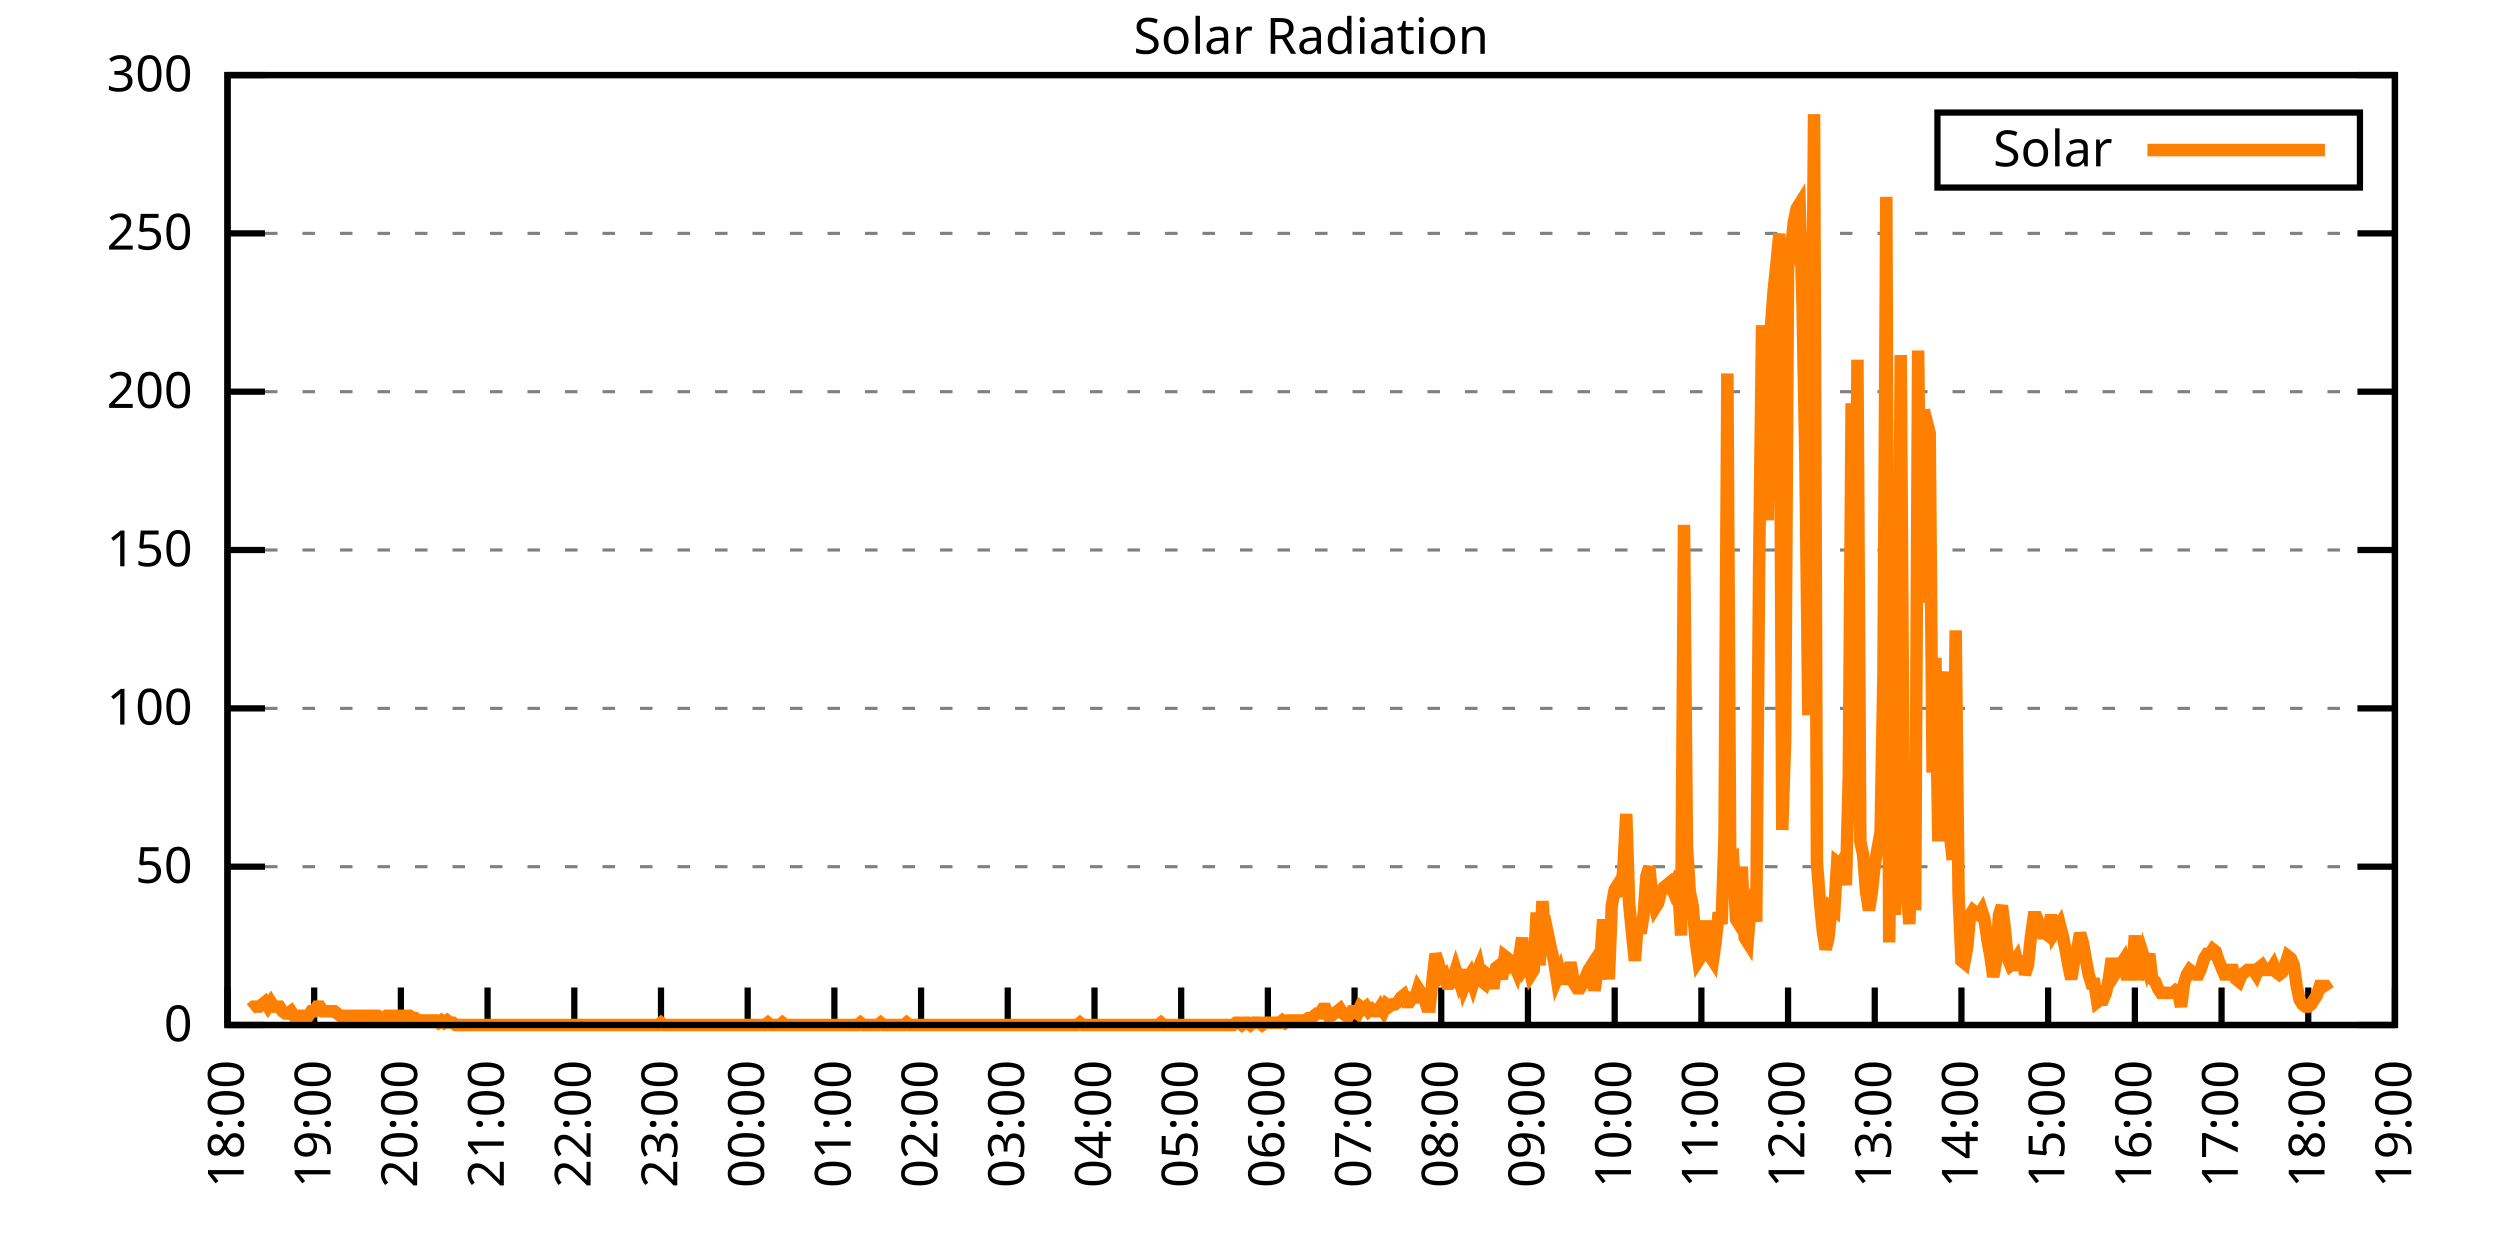
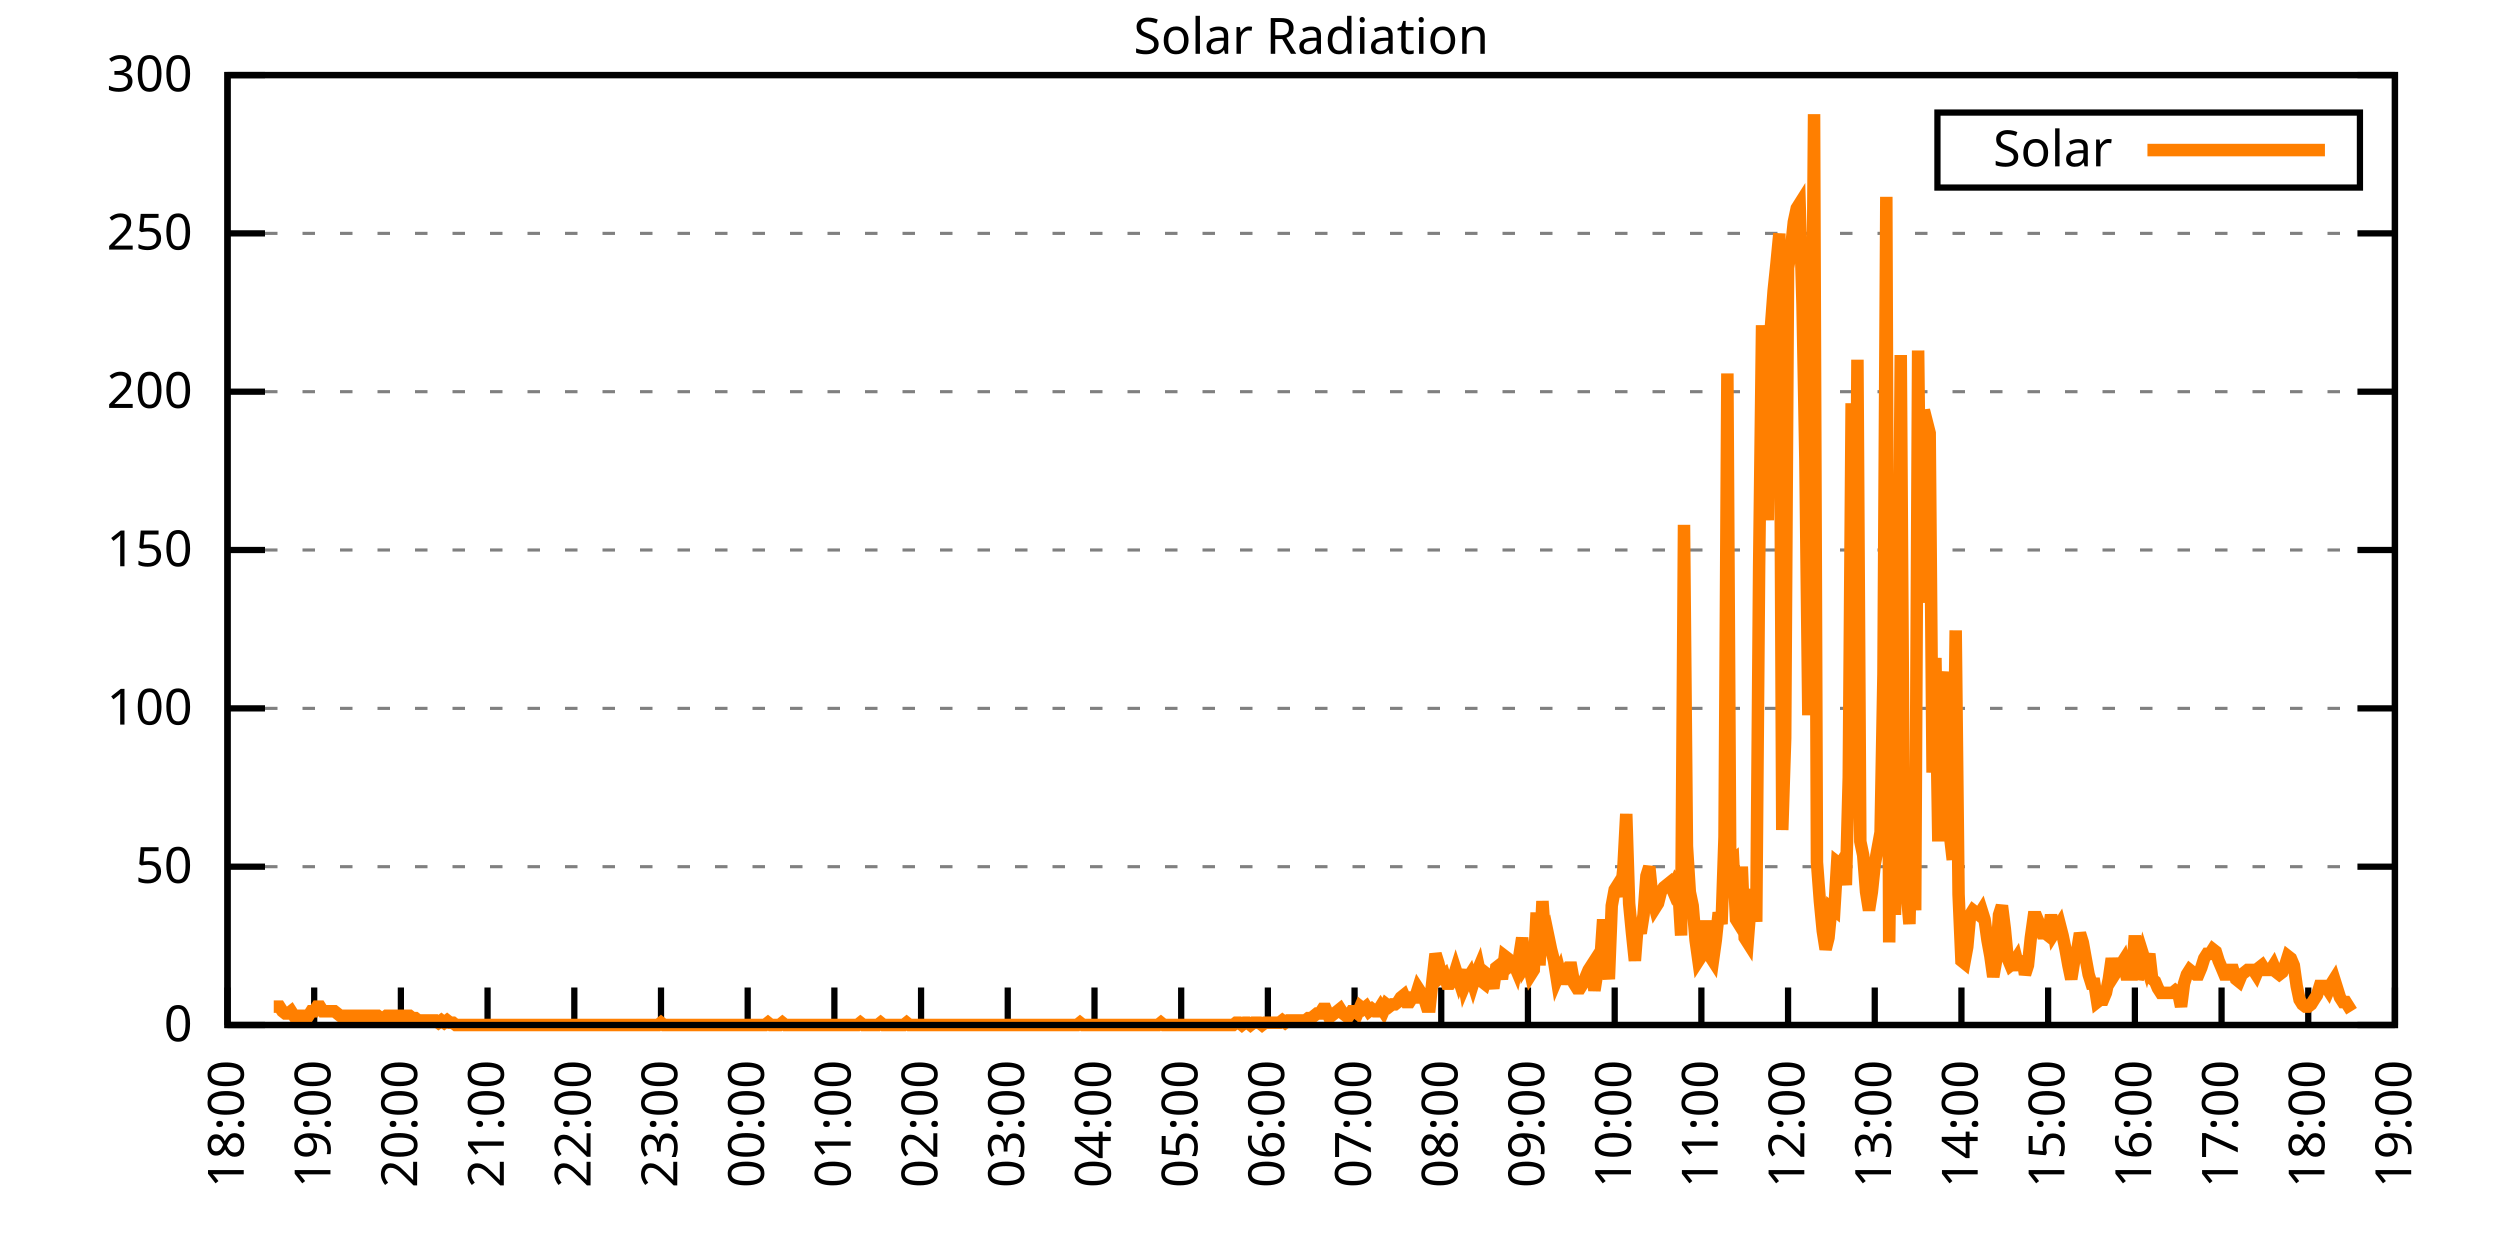
<svg xmlns="http://www.w3.org/2000/svg" xmlns:xlink="http://www.w3.org/1999/xlink" width="400" height="200" viewBox="0 0 400 200">
  <g id="gnuplot_canvas">
    <rect x="0" y="0" width="400" height="200" fill="none" />
    <defs>
      <circle id="gpDot" r="0.5" stroke-width="0.5" stroke="currentColor" />
      <path id="gpPt0" stroke-width="0.333" stroke="currentColor" d="M-1,0 h2 M0,-1 v2" />
      <path id="gpPt1" stroke-width="0.333" stroke="currentColor" d="M-1,-1 L1,1 M1,-1 L-1,1" />
      <path id="gpPt2" stroke-width="0.333" stroke="currentColor" d="M-1,0 L1,0 M0,-1 L0,1 M-1,-1 L1,1 M-1,1 L1,-1" />
      <rect id="gpPt3" stroke-width="0.333" stroke="currentColor" x="-1" y="-1" width="2" height="2" />
      <rect id="gpPt4" stroke-width="0.333" stroke="currentColor" fill="currentColor" x="-1" y="-1" width="2" height="2" />
      <circle id="gpPt5" stroke-width="0.333" stroke="currentColor" cx="0" cy="0" r="1" />
      <use xlink:href="#gpPt5" id="gpPt6" fill="currentColor" stroke="none" />
      <path id="gpPt7" stroke-width="0.333" stroke="currentColor" d="M0,-1.33 L-1.33,0.67 L1.33,0.67 z" />
      <use xlink:href="#gpPt7" id="gpPt8" fill="currentColor" stroke="none" />
      <use xlink:href="#gpPt7" id="gpPt9" stroke="currentColor" transform="rotate(180)" />
      <use xlink:href="#gpPt9" id="gpPt10" fill="currentColor" stroke="none" />
      <use xlink:href="#gpPt3" id="gpPt11" stroke="currentColor" transform="rotate(45)" />
      <use xlink:href="#gpPt11" id="gpPt12" fill="currentColor" stroke="none" />
      <path id="gpPt13" stroke-width="0.333" stroke="currentColor" d="M0,1.330 L1.265,0.411 L0.782,-1.067 L-0.782,-1.076 L-1.265,0.411 z" />
      <use xlink:href="#gpPt13" id="gpPt14" fill="currentColor" stroke="none" />
      <filter id="textbox" filterUnits="objectBoundingBox" x="0" y="0" height="1" width="1">
        <feFlood flood-color="white" flood-opacity="1" result="bgnd" />
        <feComposite in="SourceGraphic" in2="bgnd" operator="atop" />
      </filter>
      <filter id="greybox" filterUnits="objectBoundingBox" x="0" y="0" height="1" width="1">
        <feFlood flood-color="lightgrey" flood-opacity="1" result="grey" />
        <feComposite in="SourceGraphic" in2="grey" operator="atop" />
      </filter>
    </defs>
    <g fill="none" color="white" stroke="currentColor" stroke-width="1.00" stroke-linecap="butt" stroke-linejoin="miter">
</g>
    <g fill="none" color="black" stroke="currentColor" stroke-width="1.00" stroke-linecap="butt" stroke-linejoin="miter">
      <g stroke="none" shape-rendering="crispEdges">
        <polygon fill="rgb(255, 255, 255)" points="36.40,164.00 383.18,164.00 383.18,12.02 36.40,12.02 " />
      </g>
    </g>
    <g fill="none" color="black" stroke="currentColor" stroke-width="1.00" stroke-linecap="butt" stroke-linejoin="miter">
</g>
    <g fill="none" color="black" stroke="black" stroke-width="0.50" stroke-linecap="butt" stroke-linejoin="miter">
</g>
    <g fill="none" color="gray" stroke="currentColor" stroke-width="0.50" stroke-linecap="butt" stroke-linejoin="miter">
      <path stroke="gray" stroke-dasharray="2,4" class="gridline" d="M36.40,164.00 L383.19,164.00  " />
    </g>
    <g fill="none" color="gray" stroke="gray" stroke-width="1.00" stroke-linecap="butt" stroke-linejoin="miter">
</g>
    <g fill="none" color="black" stroke="currentColor" stroke-width="1.00" stroke-linecap="butt" stroke-linejoin="miter">
      <path stroke="black" d="M36.40,164.00 L42.40,164.00 M383.19,164.00 L377.19,164.00  " />
      <g transform="translate(30.80,166.60)" stroke="none" fill="black" font-family="Sans" font-size="8.00" text-anchor="end">
        <text>
          <tspan font-family="Sans"> 0</tspan>
        </text>
      </g>
    </g>
    <g fill="none" color="black" stroke="currentColor" stroke-width="1.00" stroke-linecap="butt" stroke-linejoin="miter">
</g>
    <g fill="none" color="black" stroke="black" stroke-width="0.50" stroke-linecap="butt" stroke-linejoin="miter">
</g>
    <g fill="none" color="gray" stroke="currentColor" stroke-width="0.50" stroke-linecap="butt" stroke-linejoin="miter">
      <path stroke="gray" stroke-dasharray="2,4" class="gridline" d="M36.40,138.67 L383.19,138.67  " />
    </g>
    <g fill="none" color="gray" stroke="gray" stroke-width="1.00" stroke-linecap="butt" stroke-linejoin="miter">
</g>
    <g fill="none" color="black" stroke="currentColor" stroke-width="1.00" stroke-linecap="butt" stroke-linejoin="miter">
      <path stroke="black" d="M36.40,138.67 L42.40,138.67 M383.19,138.67 L377.19,138.67  " />
      <g transform="translate(30.80,141.27)" stroke="none" fill="black" font-family="Sans" font-size="8.00" text-anchor="end">
        <text>
          <tspan font-family="Sans"> 50</tspan>
        </text>
      </g>
    </g>
    <g fill="none" color="black" stroke="currentColor" stroke-width="1.00" stroke-linecap="butt" stroke-linejoin="miter">
</g>
    <g fill="none" color="black" stroke="black" stroke-width="0.50" stroke-linecap="butt" stroke-linejoin="miter">
</g>
    <g fill="none" color="gray" stroke="currentColor" stroke-width="0.50" stroke-linecap="butt" stroke-linejoin="miter">
      <path stroke="gray" stroke-dasharray="2,4" class="gridline" d="M36.40,113.34 L383.19,113.34  " />
    </g>
    <g fill="none" color="gray" stroke="gray" stroke-width="1.00" stroke-linecap="butt" stroke-linejoin="miter">
</g>
    <g fill="none" color="black" stroke="currentColor" stroke-width="1.00" stroke-linecap="butt" stroke-linejoin="miter">
      <path stroke="black" d="M36.40,113.34 L42.40,113.34 M383.19,113.34 L377.19,113.34  " />
      <g transform="translate(30.80,115.94)" stroke="none" fill="black" font-family="Sans" font-size="8.00" text-anchor="end">
        <text>
          <tspan font-family="Sans"> 100</tspan>
        </text>
      </g>
    </g>
    <g fill="none" color="black" stroke="currentColor" stroke-width="1.00" stroke-linecap="butt" stroke-linejoin="miter">
</g>
    <g fill="none" color="black" stroke="black" stroke-width="0.50" stroke-linecap="butt" stroke-linejoin="miter">
</g>
    <g fill="none" color="gray" stroke="currentColor" stroke-width="0.50" stroke-linecap="butt" stroke-linejoin="miter">
      <path stroke="gray" stroke-dasharray="2,4" class="gridline" d="M36.40,88.00 L383.19,88.00  " />
    </g>
    <g fill="none" color="gray" stroke="gray" stroke-width="1.00" stroke-linecap="butt" stroke-linejoin="miter">
</g>
    <g fill="none" color="black" stroke="currentColor" stroke-width="1.00" stroke-linecap="butt" stroke-linejoin="miter">
      <path stroke="black" d="M36.40,88.00 L42.40,88.00 M383.19,88.00 L377.19,88.00  " />
      <g transform="translate(30.80,90.60)" stroke="none" fill="black" font-family="Sans" font-size="8.00" text-anchor="end">
        <text>
          <tspan font-family="Sans"> 150</tspan>
        </text>
      </g>
    </g>
    <g fill="none" color="black" stroke="currentColor" stroke-width="1.00" stroke-linecap="butt" stroke-linejoin="miter">
</g>
    <g fill="none" color="black" stroke="black" stroke-width="0.50" stroke-linecap="butt" stroke-linejoin="miter">
</g>
    <g fill="none" color="gray" stroke="currentColor" stroke-width="0.50" stroke-linecap="butt" stroke-linejoin="miter">
      <path stroke="gray" stroke-dasharray="2,4" class="gridline" d="M36.40,62.67 L383.19,62.67  " />
    </g>
    <g fill="none" color="gray" stroke="gray" stroke-width="1.00" stroke-linecap="butt" stroke-linejoin="miter">
</g>
    <g fill="none" color="black" stroke="currentColor" stroke-width="1.00" stroke-linecap="butt" stroke-linejoin="miter">
      <path stroke="black" d="M36.40,62.67 L42.40,62.67 M383.19,62.67 L377.19,62.67  " />
      <g transform="translate(30.80,65.27)" stroke="none" fill="black" font-family="Sans" font-size="8.00" text-anchor="end">
        <text>
          <tspan font-family="Sans"> 200</tspan>
        </text>
      </g>
    </g>
    <g fill="none" color="black" stroke="currentColor" stroke-width="1.00" stroke-linecap="butt" stroke-linejoin="miter">
</g>
    <g fill="none" color="black" stroke="black" stroke-width="0.50" stroke-linecap="butt" stroke-linejoin="miter">
</g>
    <g fill="none" color="gray" stroke="currentColor" stroke-width="0.50" stroke-linecap="butt" stroke-linejoin="miter">
      <path stroke="gray" stroke-dasharray="2,4" class="gridline" d="M36.40,37.34 L383.19,37.34  " />
    </g>
    <g fill="none" color="gray" stroke="gray" stroke-width="1.00" stroke-linecap="butt" stroke-linejoin="miter">
</g>
    <g fill="none" color="black" stroke="currentColor" stroke-width="1.00" stroke-linecap="butt" stroke-linejoin="miter">
      <path stroke="black" d="M36.40,37.34 L42.40,37.34 M383.19,37.34 L377.19,37.34  " />
      <g transform="translate(30.80,39.94)" stroke="none" fill="black" font-family="Sans" font-size="8.00" text-anchor="end">
        <text>
          <tspan font-family="Sans"> 250</tspan>
        </text>
      </g>
    </g>
    <g fill="none" color="black" stroke="currentColor" stroke-width="1.00" stroke-linecap="butt" stroke-linejoin="miter">
</g>
    <g fill="none" color="black" stroke="black" stroke-width="0.50" stroke-linecap="butt" stroke-linejoin="miter">
</g>
    <g fill="none" color="gray" stroke="currentColor" stroke-width="0.50" stroke-linecap="butt" stroke-linejoin="miter">
      <path stroke="gray" stroke-dasharray="2,4" class="gridline" d="M36.40,12.01 L383.19,12.01  " />
    </g>
    <g fill="none" color="gray" stroke="gray" stroke-width="1.00" stroke-linecap="butt" stroke-linejoin="miter">
</g>
    <g fill="none" color="black" stroke="currentColor" stroke-width="1.00" stroke-linecap="butt" stroke-linejoin="miter">
      <path stroke="black" d="M36.40,12.01 L42.40,12.01 M383.19,12.01 L377.19,12.01  " />
      <g transform="translate(30.80,14.61)" stroke="none" fill="black" font-family="Sans" font-size="8.00" text-anchor="end">
        <text>
          <tspan font-family="Sans"> 300</tspan>
        </text>
      </g>
    </g>
    <g fill="none" color="black" stroke="currentColor" stroke-width="1.00" stroke-linecap="butt" stroke-linejoin="miter">
      <path stroke="black" d="M36.40,164.00 L36.40,158.00  " />
      <g transform="translate(39.00,169.60) rotate(270.00)" stroke="none" fill="black" font-family="Sans" font-size="8.00" text-anchor="end">
        <text>
          <tspan font-family="Sans">18:00</tspan>
        </text>
      </g>
    </g>
    <g fill="none" color="black" stroke="currentColor" stroke-width="1.00" stroke-linecap="butt" stroke-linejoin="miter">
      <path stroke="black" d="M50.27,164.00 L50.27,158.00  " />
      <g transform="translate(52.87,169.60) rotate(270.00)" stroke="none" fill="black" font-family="Sans" font-size="8.00" text-anchor="end">
        <text>
          <tspan font-family="Sans">19:00</tspan>
        </text>
      </g>
    </g>
    <g fill="none" color="black" stroke="currentColor" stroke-width="1.00" stroke-linecap="butt" stroke-linejoin="miter">
      <path stroke="black" d="M64.14,164.00 L64.14,158.00  " />
      <g transform="translate(66.74,169.60) rotate(270.00)" stroke="none" fill="black" font-family="Sans" font-size="8.00" text-anchor="end">
        <text>
          <tspan font-family="Sans">20:00</tspan>
        </text>
      </g>
    </g>
    <g fill="none" color="black" stroke="currentColor" stroke-width="1.00" stroke-linecap="butt" stroke-linejoin="miter">
      <path stroke="black" d="M78.01,164.00 L78.01,158.00  " />
      <g transform="translate(80.61,169.60) rotate(270.00)" stroke="none" fill="black" font-family="Sans" font-size="8.00" text-anchor="end">
        <text>
          <tspan font-family="Sans">21:00</tspan>
        </text>
      </g>
    </g>
    <g fill="none" color="black" stroke="currentColor" stroke-width="1.00" stroke-linecap="butt" stroke-linejoin="miter">
      <path stroke="black" d="M91.89,164.00 L91.89,158.00  " />
      <g transform="translate(94.49,169.60) rotate(270.00)" stroke="none" fill="black" font-family="Sans" font-size="8.00" text-anchor="end">
        <text>
          <tspan font-family="Sans">22:00</tspan>
        </text>
      </g>
    </g>
    <g fill="none" color="black" stroke="currentColor" stroke-width="1.00" stroke-linecap="butt" stroke-linejoin="miter">
      <path stroke="black" d="M105.76,164.00 L105.76,158.00  " />
      <g transform="translate(108.36,169.60) rotate(270.00)" stroke="none" fill="black" font-family="Sans" font-size="8.00" text-anchor="end">
        <text>
          <tspan font-family="Sans">23:00</tspan>
        </text>
      </g>
    </g>
    <g fill="none" color="black" stroke="currentColor" stroke-width="1.00" stroke-linecap="butt" stroke-linejoin="miter">
      <path stroke="black" d="M119.63,164.00 L119.63,158.00  " />
      <g transform="translate(122.23,169.60) rotate(270.00)" stroke="none" fill="black" font-family="Sans" font-size="8.00" text-anchor="end">
        <text>
          <tspan font-family="Sans">00:00</tspan>
        </text>
      </g>
    </g>
    <g fill="none" color="black" stroke="currentColor" stroke-width="1.00" stroke-linecap="butt" stroke-linejoin="miter">
      <path stroke="black" d="M133.50,164.00 L133.50,158.00  " />
      <g transform="translate(136.10,169.60) rotate(270.00)" stroke="none" fill="black" font-family="Sans" font-size="8.00" text-anchor="end">
        <text>
          <tspan font-family="Sans">01:00</tspan>
        </text>
      </g>
    </g>
    <g fill="none" color="black" stroke="currentColor" stroke-width="1.00" stroke-linecap="butt" stroke-linejoin="miter">
      <path stroke="black" d="M147.37,164.00 L147.37,158.00  " />
      <g transform="translate(149.97,169.60) rotate(270.00)" stroke="none" fill="black" font-family="Sans" font-size="8.00" text-anchor="end">
        <text>
          <tspan font-family="Sans">02:00</tspan>
        </text>
      </g>
    </g>
    <g fill="none" color="black" stroke="currentColor" stroke-width="1.00" stroke-linecap="butt" stroke-linejoin="miter">
      <path stroke="black" d="M161.24,164.00 L161.24,158.00  " />
      <g transform="translate(163.84,169.60) rotate(270.00)" stroke="none" fill="black" font-family="Sans" font-size="8.00" text-anchor="end">
        <text>
          <tspan font-family="Sans">03:00</tspan>
        </text>
      </g>
    </g>
    <g fill="none" color="black" stroke="currentColor" stroke-width="1.00" stroke-linecap="butt" stroke-linejoin="miter">
      <path stroke="black" d="M175.12,164.00 L175.12,158.00  " />
      <g transform="translate(177.72,169.60) rotate(270.00)" stroke="none" fill="black" font-family="Sans" font-size="8.00" text-anchor="end">
        <text>
          <tspan font-family="Sans">04:00</tspan>
        </text>
      </g>
    </g>
    <g fill="none" color="black" stroke="currentColor" stroke-width="1.00" stroke-linecap="butt" stroke-linejoin="miter">
      <path stroke="black" d="M188.99,164.00 L188.99,158.00  " />
      <g transform="translate(191.59,169.60) rotate(270.00)" stroke="none" fill="black" font-family="Sans" font-size="8.00" text-anchor="end">
        <text>
          <tspan font-family="Sans">05:00</tspan>
        </text>
      </g>
    </g>
    <g fill="none" color="black" stroke="currentColor" stroke-width="1.00" stroke-linecap="butt" stroke-linejoin="miter">
      <path stroke="black" d="M202.86,164.00 L202.86,158.00  " />
      <g transform="translate(205.46,169.60) rotate(270.00)" stroke="none" fill="black" font-family="Sans" font-size="8.00" text-anchor="end">
        <text>
          <tspan font-family="Sans">06:00</tspan>
        </text>
      </g>
    </g>
    <g fill="none" color="black" stroke="currentColor" stroke-width="1.00" stroke-linecap="butt" stroke-linejoin="miter">
      <path stroke="black" d="M216.73,164.00 L216.73,158.00  " />
      <g transform="translate(219.33,169.60) rotate(270.00)" stroke="none" fill="black" font-family="Sans" font-size="8.00" text-anchor="end">
        <text>
          <tspan font-family="Sans">07:00</tspan>
        </text>
      </g>
    </g>
    <g fill="none" color="black" stroke="currentColor" stroke-width="1.00" stroke-linecap="butt" stroke-linejoin="miter">
      <path stroke="black" d="M230.60,164.00 L230.60,158.00  " />
      <g transform="translate(233.20,169.60) rotate(270.00)" stroke="none" fill="black" font-family="Sans" font-size="8.00" text-anchor="end">
        <text>
          <tspan font-family="Sans">08:00</tspan>
        </text>
      </g>
    </g>
    <g fill="none" color="black" stroke="currentColor" stroke-width="1.00" stroke-linecap="butt" stroke-linejoin="miter">
      <path stroke="black" d="M244.47,164.00 L244.47,158.00  " />
      <g transform="translate(247.07,169.60) rotate(270.00)" stroke="none" fill="black" font-family="Sans" font-size="8.00" text-anchor="end">
        <text>
          <tspan font-family="Sans">09:00</tspan>
        </text>
      </g>
    </g>
    <g fill="none" color="black" stroke="currentColor" stroke-width="1.00" stroke-linecap="butt" stroke-linejoin="miter">
      <path stroke="black" d="M258.35,164.00 L258.35,158.00  " />
      <g transform="translate(260.95,169.60) rotate(270.00)" stroke="none" fill="black" font-family="Sans" font-size="8.00" text-anchor="end">
        <text>
          <tspan font-family="Sans">10:00</tspan>
        </text>
      </g>
    </g>
    <g fill="none" color="black" stroke="currentColor" stroke-width="1.00" stroke-linecap="butt" stroke-linejoin="miter">
      <path stroke="black" d="M272.22,164.00 L272.22,158.00  " />
      <g transform="translate(274.82,169.60) rotate(270.00)" stroke="none" fill="black" font-family="Sans" font-size="8.00" text-anchor="end">
        <text>
          <tspan font-family="Sans">11:00</tspan>
        </text>
      </g>
    </g>
    <g fill="none" color="black" stroke="currentColor" stroke-width="1.00" stroke-linecap="butt" stroke-linejoin="miter">
      <path stroke="black" d="M286.09,164.00 L286.09,158.00  " />
      <g transform="translate(288.69,169.60) rotate(270.00)" stroke="none" fill="black" font-family="Sans" font-size="8.00" text-anchor="end">
        <text>
          <tspan font-family="Sans">12:00</tspan>
        </text>
      </g>
    </g>
    <g fill="none" color="black" stroke="currentColor" stroke-width="1.00" stroke-linecap="butt" stroke-linejoin="miter">
      <path stroke="black" d="M299.96,164.00 L299.96,158.00  " />
      <g transform="translate(302.56,169.60) rotate(270.00)" stroke="none" fill="black" font-family="Sans" font-size="8.00" text-anchor="end">
        <text>
          <tspan font-family="Sans">13:00</tspan>
        </text>
      </g>
    </g>
    <g fill="none" color="black" stroke="currentColor" stroke-width="1.00" stroke-linecap="butt" stroke-linejoin="miter">
      <path stroke="black" d="M313.83,164.00 L313.83,158.00  " />
      <g transform="translate(316.43,169.60) rotate(270.00)" stroke="none" fill="black" font-family="Sans" font-size="8.00" text-anchor="end">
        <text>
          <tspan font-family="Sans">14:00</tspan>
        </text>
      </g>
    </g>
    <g fill="none" color="black" stroke="currentColor" stroke-width="1.00" stroke-linecap="butt" stroke-linejoin="miter">
      <path stroke="black" d="M327.70,164.00 L327.70,158.00  " />
      <g transform="translate(330.30,169.60) rotate(270.00)" stroke="none" fill="black" font-family="Sans" font-size="8.00" text-anchor="end">
        <text>
          <tspan font-family="Sans">15:00</tspan>
        </text>
      </g>
    </g>
    <g fill="none" color="black" stroke="currentColor" stroke-width="1.00" stroke-linecap="butt" stroke-linejoin="miter">
      <path stroke="black" d="M341.58,164.00 L341.58,158.00  " />
      <g transform="translate(344.18,169.60) rotate(270.00)" stroke="none" fill="black" font-family="Sans" font-size="8.00" text-anchor="end">
        <text>
          <tspan font-family="Sans">16:00</tspan>
        </text>
      </g>
    </g>
    <g fill="none" color="black" stroke="currentColor" stroke-width="1.00" stroke-linecap="butt" stroke-linejoin="miter">
      <path stroke="black" d="M355.45,164.00 L355.45,158.00  " />
      <g transform="translate(358.05,169.60) rotate(270.00)" stroke="none" fill="black" font-family="Sans" font-size="8.00" text-anchor="end">
        <text>
          <tspan font-family="Sans">17:00</tspan>
        </text>
      </g>
    </g>
    <g fill="none" color="black" stroke="currentColor" stroke-width="1.00" stroke-linecap="butt" stroke-linejoin="miter">
      <path stroke="black" d="M369.32,164.00 L369.32,158.00  " />
      <g transform="translate(371.92,169.60) rotate(270.00)" stroke="none" fill="black" font-family="Sans" font-size="8.00" text-anchor="end">
        <text>
          <tspan font-family="Sans">18:00</tspan>
        </text>
      </g>
    </g>
    <g fill="none" color="black" stroke="currentColor" stroke-width="1.00" stroke-linecap="butt" stroke-linejoin="miter">
      <path stroke="black" d="M383.19,164.00 L383.19,158.00  " />
      <g transform="translate(385.79,169.60) rotate(270.00)" stroke="none" fill="black" font-family="Sans" font-size="8.00" text-anchor="end">
        <text>
          <tspan font-family="Sans">19:00</tspan>
        </text>
      </g>
    </g>
    <g fill="none" color="black" stroke="currentColor" stroke-width="1.00" stroke-linecap="butt" stroke-linejoin="miter">
</g>
    <g fill="none" color="black" stroke="currentColor" stroke-width="1.00" stroke-linecap="butt" stroke-linejoin="miter">
      <path stroke="black" d="M36.40,12.01 L36.40,164.00 L383.19,164.00 L383.19,12.01 L36.40,12.01 Z  " />
    </g>
    <g fill="none" color="black" stroke="currentColor" stroke-width="1.00" stroke-linecap="butt" stroke-linejoin="miter">
</g>
    <g fill="none" color="black" stroke="currentColor" stroke-width="1.00" stroke-linecap="butt" stroke-linejoin="miter">
      <path stroke="black" d="M309.99,30.01 L309.99,18.01 L377.59,18.01 L377.59,30.01 L309.99,30.01 Z  " />
    </g>
    <g id="Solar_Radiation_plot_1">
      <g fill="none" color="white" stroke="black" stroke-width="2.00" stroke-linecap="butt" stroke-linejoin="miter">
</g>
      <g fill="none" color="black" stroke="currentColor" stroke-width="2.00" stroke-linecap="butt" stroke-linejoin="miter">
        <g transform="translate(337.99,26.61)" stroke="none" fill="black" font-family="Sans" font-size="8.00" text-anchor="end">
          <text>
            <tspan font-family="Sans">Solar</tspan>
          </text>
        </g>
      </g>
      <g fill="none" color="black" stroke="currentColor" stroke-width="2.00" stroke-linecap="butt" stroke-linejoin="miter">
-         <path stroke="rgb(255, 127,   0)" d="M343.59,24.01 L371.99,24.01 M40.10,161.43 L40.56,161.06 L41.02,161.06 L41.49,161.06 L41.95,160.70 L42.41,160.33   L42.87,161.06 L43.34,160.33 L43.80,161.06 L44.26,161.06 L44.72,161.06 L45.19,161.80 L45.65,162.16 L46.11,162.16   L46.57,161.80 L47.03,162.53 L47.50,162.53 L47.96,162.53 L48.42,162.53 L48.88,162.53 L49.35,162.53 L49.81,161.80   L50.27,161.80 L50.73,161.06 L51.20,161.06 L51.66,161.80 L52.12,161.80 L52.58,161.80 L53.05,161.80 L53.51,161.80   L53.97,162.16 L54.43,162.53 L54.90,162.53 L55.36,162.53 L55.82,162.53 L56.28,162.53 L56.75,162.53 L57.21,162.53   L57.67,162.53 L58.13,162.53 L58.59,162.53 L59.06,162.53 L59.52,162.53 L59.98,162.53 L60.44,162.53 L60.91,162.90   L61.37,162.90 L61.83,162.53 L62.29,162.53 L62.76,162.53 L63.22,162.53 L63.68,162.53 L64.14,162.53 L64.61,162.53   L65.07,162.53 L65.53,162.53 L65.99,162.90 L66.46,162.90 L66.92,163.27 L67.38,163.27 L67.84,163.27 L68.30,163.27   L68.77,163.27 L69.23,163.27 L69.69,163.27 L70.15,163.63 L70.62,163.27 L71.08,163.63 L71.54,163.27 L72.00,163.63   L72.47,163.63 L72.93,164.00 L73.39,164.00 L73.85,164.00 L74.32,164.00 L74.78,164.00 L75.24,164.00 L75.70,164.00   L76.17,164.00 L76.63,164.00 L77.09,164.00 L77.55,164.00 L78.01,164.00 L78.48,164.00 L78.94,164.00 L79.40,164.00   L79.86,164.00 L80.33,164.00 L80.79,164.00 L81.25,164.00 L81.71,164.00 L82.18,164.00 L82.64,164.00 L83.10,164.00   L83.56,164.00 L84.03,164.00 L84.49,164.00 L84.95,164.00 L85.41,164.00 L85.88,164.00 L86.34,164.00 L86.80,164.00   L87.26,164.00 L87.72,164.00 L88.19,164.00 L88.65,164.00 L89.11,164.00 L89.57,164.00 L90.04,164.00 L90.50,164.00   L90.96,164.00 L91.42,164.00 L91.89,164.00 L92.35,164.00 L92.81,164.00 L93.27,164.00 L93.74,164.00 L94.20,164.00   L94.66,164.00 L95.12,164.00 L95.59,164.00 L96.05,164.00 L96.51,164.00 L96.97,164.00 L97.44,164.00 L97.90,164.00   L98.36,164.00 L98.82,164.00 L99.28,164.00 L99.75,164.00 L100.21,164.00 L100.67,164.00 L101.13,164.00 L101.60,164.00   L102.06,164.00 L102.52,164.00 L102.98,164.00 L103.45,164.00 L103.91,164.00 L104.37,164.00 L104.83,164.00 L105.30,164.00   L105.76,163.63 L106.22,164.00 L106.68,164.00 L107.15,164.00 L107.61,164.00 L108.07,164.00 L108.53,164.00 L108.99,164.00   L109.46,164.00 L109.92,164.00 L110.38,164.00 L110.84,164.00 L111.31,164.00 L111.77,164.00 L112.23,164.00 L112.69,164.00   L113.16,164.00 L113.62,164.00 L114.08,164.00 L114.54,164.00 L115.01,164.00 L115.47,164.00 L115.93,164.00 L116.39,164.00   L116.86,164.00 L117.32,164.00 L117.78,164.00 L118.24,164.00 L118.70,164.00 L119.17,164.00 L119.63,164.00 L120.09,164.00   L120.55,164.00 L121.02,164.00 L121.48,164.00 L121.94,164.00 L122.40,164.00 L122.87,163.63 L123.33,164.00 L123.79,164.00   L124.25,164.00 L124.72,164.00 L125.18,163.63 L125.64,164.00 L126.10,164.00 L126.57,164.00 L127.03,164.00 L127.49,164.00   L127.95,164.00 L128.41,164.00 L128.88,164.00 L129.34,164.00 L129.80,164.00 L130.26,164.00 L130.73,164.00 L131.19,164.00   L131.65,164.00 L132.11,164.00 L132.58,164.00 L133.04,164.00 L133.50,164.00 L133.96,164.00 L134.43,164.00 L134.89,164.00   L135.35,164.00 L135.81,164.00 L136.28,164.00 L136.74,164.00 L137.20,164.00 L137.66,163.63 L138.13,164.00 L138.59,164.00   L139.05,164.00 L139.51,164.00 L139.97,164.00 L140.44,164.00 L140.90,163.63 L141.36,164.00 L141.82,164.00 L142.29,164.00   L142.75,164.00 L143.21,164.00 L143.67,164.00 L144.14,164.00 L144.60,164.00 L145.06,163.63 L145.52,164.00 L145.99,164.00   L146.45,164.00 L146.91,164.00 L147.37,164.00 L147.84,164.00 L148.30,164.00 L148.76,164.00 L149.22,164.00 L149.68,164.00   L150.15,164.00 L150.61,164.00 L151.07,164.00 L151.53,164.00 L152.00,164.00 L152.46,164.00 L152.92,164.00 L153.38,164.00   L153.85,164.00 L154.31,164.00 L154.77,164.00 L155.23,164.00 L155.70,164.00 L156.16,164.00 L156.62,164.00 L157.08,164.00   L157.55,164.00 L158.01,164.00 L158.47,164.00 L158.93,164.00 L159.39,164.00 L159.86,164.00 L160.32,164.00 L160.78,164.00   L161.24,164.00 L161.71,164.00 L162.17,164.00 L162.63,164.00 L163.09,164.00 L163.56,164.00 L164.02,164.00 L164.48,164.00   L164.94,164.00 L165.41,164.00 L165.87,164.00 L166.33,164.00 L166.79,164.00 L167.26,164.00 L167.72,164.00 L168.18,164.00   L168.64,164.00 L169.10,164.00 L169.57,164.00 L170.03,164.00 L170.49,164.00 L170.95,164.00 L171.42,164.00 L171.88,164.00   L172.34,164.00 L172.80,163.63 L173.27,164.00 L173.73,164.00 L174.19,164.00 L174.65,164.00 L175.12,164.00 L175.58,164.00   L176.04,164.00 L176.50,164.00 L176.97,164.00 L177.43,164.00 L177.89,164.00 L178.35,164.00 L178.82,164.00 L179.28,164.00   L179.74,164.00 L180.20,164.00 L180.66,164.00 L181.13,164.00 L181.59,164.00 L182.05,164.00 L182.51,164.00 L182.98,164.00   L183.44,164.00 L183.90,164.00 L184.36,164.00 L184.83,164.00 L185.29,164.00 L185.75,163.63 L186.21,164.00 L186.68,164.00   L187.14,164.00 L187.60,164.00 L188.06,164.00 L188.53,164.00 L188.99,164.00 L189.45,164.00 L189.91,164.00 L190.37,164.00   L190.84,164.00 L191.30,164.00 L191.76,164.00 L192.22,164.00 L192.69,164.00 L193.15,164.00 L193.61,164.00 L194.07,164.00   L194.54,164.00 L195.00,164.00 L195.46,164.00 L195.92,164.00 L196.39,164.00 L196.85,164.00 L197.31,164.00 L197.77,163.63   L198.24,163.63 L198.70,164.00 L199.16,163.63 L199.62,163.63 L200.08,164.00 L200.55,163.63 L201.01,163.63 L201.47,163.63   L201.93,164.00 L202.40,163.63 L202.86,163.63 L203.32,163.63 L203.78,163.63 L204.25,163.63 L204.71,163.63 L205.17,163.27   L205.63,163.63 L206.10,163.27 L206.56,163.27 L207.02,163.27 L207.48,163.27 L207.95,163.27 L208.41,163.27 L208.87,163.27   L209.33,162.90 L209.80,162.90 L210.26,162.53 L210.72,162.16 L211.18,162.16 L211.64,161.43 L212.11,161.43 L212.57,162.53   L213.03,162.53 L213.49,162.16 L213.96,161.80 L214.42,161.43 L214.88,162.16 L215.34,162.53 L215.81,162.53 L216.27,161.80   L216.73,161.80 L217.19,162.16 L217.66,161.06 L218.12,161.43 L218.58,161.06 L219.04,161.80 L219.51,161.43 L219.97,161.80   L220.43,161.80 L220.89,161.06 L221.35,161.80 L221.82,160.70 L222.28,161.06 L222.74,160.70 L223.20,160.70 L223.67,160.33   L224.13,159.60 L224.59,159.23 L225.05,160.33 L225.52,160.33 L225.98,159.60 L226.44,159.60 L226.90,158.13 L227.37,158.86   L227.83,159.60 L228.29,161.06 L228.75,161.06 L229.22,156.66 L229.68,152.62 L230.14,154.09 L230.60,156.29 L231.06,155.92   L231.53,157.39 L231.99,157.39 L232.45,156.66 L232.91,155.19 L233.38,156.66 L233.84,155.19 L234.30,157.76 L234.76,156.66   L235.23,155.92 L235.69,157.39 L236.15,155.92 L236.61,154.82 L237.08,157.03 L237.54,157.39 L238.00,155.92 L238.46,156.29   L238.93,158.13 L239.39,154.82 L239.85,154.46 L240.31,156.66 L240.77,152.99 L241.24,153.35 L241.70,154.46 L242.16,154.09   L242.62,155.19 L243.09,152.99 L243.55,150.05 L244.01,154.46 L244.47,153.72 L244.94,155.92 L245.40,155.19 L245.86,146.01   L246.32,154.46 L246.79,144.18 L247.25,150.79 L247.71,149.68 L248.17,151.89 L248.64,153.72 L249.10,156.66 L249.56,155.56   L250.02,157.39 L250.49,155.56 L250.95,154.82 L251.41,154.82 L251.87,157.39 L252.33,158.13 L252.80,158.13 L253.26,157.39   L253.72,156.29 L254.18,155.19 L254.65,154.46 L255.11,158.49 L255.57,155.56 L256.03,154.09 L256.50,147.11 L256.96,153.35   L257.42,156.66 L257.88,144.91 L258.35,142.34 L258.81,141.61 L259.27,143.44 L259.73,139.04 L260.20,130.23 L260.66,144.55   L261.12,149.32 L261.58,153.72 L262.04,147.85 L262.51,149.32 L262.97,146.38 L263.43,140.14 L263.89,138.67 L264.36,143.44   L264.82,145.28 L265.28,144.55 L265.74,142.71 L266.21,141.98 L266.67,141.61 L267.13,141.24 L267.59,142.34 L268.06,141.24   L268.52,141.98 L268.98,149.68 L269.44,83.98 L269.91,135.37 L270.37,142.71 L270.83,144.91 L271.29,150.42 L271.75,153.72   L272.22,152.99 L272.68,148.22 L273.14,148.22 L273.60,152.99 L274.07,153.72 L274.53,150.42 L274.99,146.01 L275.45,147.85   L275.92,133.90 L276.38,59.75 L276.84,137.94 L277.30,137.57 L277.77,147.11 L278.23,147.85 L278.69,138.67 L279.15,150.05   L279.62,150.79 L280.08,144.91 L280.54,142.34 L281.00,147.48 L281.46,90.59 L281.93,52.04 L282.39,66.73 L282.85,83.24   L283.31,52.78 L283.78,46.54 L284.24,42.13 L284.70,37.36 L285.16,132.80 L285.63,118.12 L286.09,42.87 L286.55,39.93   L287.01,35.52 L287.48,33.32 L287.94,32.59 L288.40,48.74 L288.86,73.70 L289.33,114.44 L289.79,76.27 L290.25,18.27   L290.71,137.94 L291.18,144.18 L291.64,148.95 L292.10,151.89 L292.56,150.05 L293.02,145.28 L293.49,145.65 L293.95,137.94   L294.41,138.30 L294.87,137.57 L295.34,141.61 L295.80,124.36 L296.26,64.52 L296.72,124.36 L297.19,57.55 L297.65,134.63   L298.11,136.84 L298.57,142.71 L299.04,145.65 L299.50,142.71 L299.96,138.30 L300.42,135.74 L300.89,133.17 L301.35,107.84   L301.81,31.49 L302.27,150.79 L302.73,112.61 L303.20,146.38 L303.66,119.95 L304.12,56.81 L304.58,127.66 L305.05,142.34   L305.51,147.85 L305.97,126.19 L306.43,145.65 L306.90,56.08 L307.36,96.46 L307.82,65.62 L308.75,69.29 L309.21,123.62   L309.67,105.27 L310.13,134.63 L310.60,111.14 L311.06,107.47 L311.52,129.86 L311.98,133.53 L312.44,137.57 L312.91,100.86   L313.37,143.08 L313.83,153.72 L314.29,154.09 L314.76,151.52 L315.22,146.38 L315.68,145.65 L316.14,146.01 L316.61,146.38   L317.07,145.65 L317.53,147.11 L317.99,150.42 L318.46,152.99 L318.92,156.29 L319.38,153.72 L319.84,146.38 L320.31,144.91   L320.77,148.58 L321.23,153.35 L321.69,154.46 L322.15,154.09 L322.62,153.35 L323.08,155.19 L323.54,152.99 L324.00,155.92   L324.47,154.46 L324.93,150.05 L325.39,146.75 L325.85,146.75 L326.32,147.85 L326.78,149.32 L327.24,149.32 L327.70,149.68   L328.17,146.38 L328.63,149.32 L329.09,148.58 L329.55,147.85 L330.02,149.68 L330.48,151.89 L330.94,154.46 L331.40,156.66   L331.87,153.72 L332.33,152.25 L332.79,149.32 L333.25,150.79 L333.71,153.35 L334.18,155.92 L334.64,157.39 L335.10,157.39   L335.56,160.33 L336.03,159.96 L336.49,159.96 L336.95,158.86 L337.41,156.66 L337.88,153.35 L338.34,155.92 L338.80,155.19   L339.26,154.46 L339.73,153.72 L340.19,155.92 L340.65,155.92 L341.11,155.92 L341.58,149.68 L342.04,156.66 L342.50,155.19   L342.96,152.99 L343.42,154.46 L343.89,152.62 L344.35,156.66 L344.81,157.03 L345.27,158.13 L345.74,158.86 L346.20,158.86   L346.66,158.86 L347.12,158.86 L347.59,158.86 L348.05,158.49 L348.51,158.86 L348.97,161.06 L349.44,157.39 L349.90,155.92   L350.36,155.19 L350.82,155.56 L351.29,155.92 L351.75,155.92 L352.21,154.82 L352.67,153.35 L353.13,152.62 L353.60,152.62   L354.06,151.89 L354.52,152.25 L354.98,153.72 L355.45,154.82 L355.91,155.92 L356.37,155.92 L356.83,155.19 L357.30,155.19   L357.76,156.66 L358.22,157.03 L358.68,155.92 L359.15,155.56 L359.61,155.19 L360.07,155.19 L360.53,155.19 L361.00,155.92   L361.46,154.82 L361.92,154.46 L362.38,155.19 L362.84,155.19 L363.31,155.19 L363.77,154.46 L364.23,155.56 L364.69,155.92   L365.16,155.56 L365.62,154.46 L366.08,152.99 L366.54,153.35 L367.01,154.46 L367.47,157.76 L367.93,159.96 L368.39,160.70   L368.86,161.06 L369.32,161.06 L369.78,160.70 L370.24,159.96 L370.71,159.23 L371.17,157.76 L371.63,157.76 L372.09,157.76   L372.56,158.49  " />
+         <path stroke="rgb(255, 127,   0)" d="M343.59,24.01 L371.99,24.01 M43.80,161.06 L44.26,161.06 L44.72,161.06 L45.19,161.80 L45.65,162.16 L46.11,162.16   L46.57,161.80 L47.03,162.53 L47.50,162.53 L47.96,162.53 L48.42,162.53 L48.88,162.53 L49.35,162.53 L49.81,161.80   L50.27,161.80 L50.73,161.06 L51.20,161.06 L51.66,161.80 L52.12,161.80 L52.58,161.80 L53.05,161.80 L53.51,161.80   L53.97,162.16 L54.43,162.53 L54.90,162.53 L55.36,162.53 L55.82,162.53 L56.28,162.53 L56.75,162.53 L57.21,162.53   L57.67,162.53 L58.13,162.53 L58.59,162.53 L59.06,162.53 L59.52,162.53 L59.98,162.53 L60.44,162.53 L60.91,162.90   L61.37,162.90 L61.83,162.53 L62.29,162.53 L62.76,162.53 L63.22,162.53 L63.68,162.53 L64.14,162.53 L64.61,162.53   L65.07,162.53 L65.53,162.53 L65.99,162.90 L66.46,162.90 L66.92,163.27 L67.38,163.27 L67.84,163.27 L68.30,163.27   L68.77,163.27 L69.23,163.27 L69.69,163.27 L70.15,163.63 L70.62,163.27 L71.08,163.63 L71.54,163.27 L72.00,163.63   L72.47,163.63 L72.93,164.00 L73.39,164.00 L73.85,164.00 L74.32,164.00 L74.78,164.00 L75.24,164.00 L75.70,164.00   L76.17,164.00 L76.63,164.00 L77.09,164.00 L77.55,164.00 L78.01,164.00 L78.48,164.00 L78.94,164.00 L79.40,164.00   L79.86,164.00 L80.33,164.00 L80.79,164.00 L81.25,164.00 L81.71,164.00 L82.18,164.00 L82.64,164.00 L83.10,164.00   L83.56,164.00 L84.03,164.00 L84.49,164.00 L84.95,164.00 L85.41,164.00 L85.88,164.00 L86.34,164.00 L86.80,164.00   L87.26,164.00 L87.72,164.00 L88.19,164.00 L88.65,164.00 L89.11,164.00 L89.57,164.00 L90.04,164.00 L90.50,164.00   L90.96,164.00 L91.42,164.00 L91.89,164.00 L92.35,164.00 L92.81,164.00 L93.27,164.00 L93.74,164.00 L94.20,164.00   L94.66,164.00 L95.12,164.00 L95.59,164.00 L96.05,164.00 L96.51,164.00 L96.97,164.00 L97.44,164.00 L97.90,164.00   L98.36,164.00 L98.82,164.00 L99.28,164.00 L99.75,164.00 L100.21,164.00 L100.67,164.00 L101.13,164.00 L101.60,164.00   L102.06,164.00 L102.52,164.00 L102.98,164.00 L103.45,164.00 L103.91,164.00 L104.37,164.00 L104.83,164.00 L105.30,164.00   L105.76,163.63 L106.22,164.00 L106.68,164.00 L107.15,164.00 L107.61,164.00 L108.07,164.00 L108.53,164.00 L108.99,164.00   L109.46,164.00 L109.92,164.00 L110.38,164.00 L110.84,164.00 L111.31,164.00 L111.77,164.00 L112.23,164.00 L112.69,164.00   L113.16,164.00 L113.62,164.00 L114.08,164.00 L114.54,164.00 L115.01,164.00 L115.47,164.00 L115.93,164.00 L116.39,164.00   L116.86,164.00 L117.32,164.00 L117.78,164.00 L118.24,164.00 L118.70,164.00 L119.17,164.00 L119.63,164.00 L120.09,164.00   L120.55,164.00 L121.02,164.00 L121.48,164.00 L121.94,164.00 L122.40,164.00 L122.87,163.63 L123.33,164.00 L123.79,164.00   L124.25,164.00 L124.72,164.00 L125.18,163.63 L125.64,164.00 L126.10,164.00 L126.57,164.00 L127.03,164.00 L127.49,164.00   L127.95,164.00 L128.41,164.00 L128.88,164.00 L129.34,164.00 L129.80,164.00 L130.26,164.00 L130.73,164.00 L131.19,164.00   L131.65,164.00 L132.11,164.00 L132.58,164.00 L133.04,164.00 L133.50,164.00 L133.96,164.00 L134.43,164.00 L134.89,164.00   L135.35,164.00 L135.81,164.00 L136.28,164.00 L136.74,164.00 L137.20,164.00 L137.66,163.63 L138.13,164.00 L138.59,164.00   L139.05,164.00 L139.51,164.00 L139.97,164.00 L140.44,164.00 L140.90,163.63 L141.36,164.00 L141.82,164.00 L142.29,164.00   L142.75,164.00 L143.21,164.00 L143.67,164.00 L144.14,164.00 L144.60,164.00 L145.06,163.63 L145.52,164.00 L145.99,164.00   L146.45,164.00 L146.91,164.00 L147.37,164.00 L147.84,164.00 L148.30,164.00 L148.76,164.00 L149.22,164.00 L149.68,164.00   L150.15,164.00 L150.61,164.00 L151.07,164.00 L151.53,164.00 L152.00,164.00 L152.46,164.00 L152.92,164.00 L153.38,164.00   L153.85,164.00 L154.31,164.00 L154.77,164.00 L155.23,164.00 L155.70,164.00 L156.16,164.00 L156.62,164.00 L157.08,164.00   L157.55,164.00 L158.01,164.00 L158.47,164.00 L158.93,164.00 L159.39,164.00 L159.86,164.00 L160.32,164.00 L160.78,164.00   L161.24,164.00 L161.71,164.00 L162.17,164.00 L162.63,164.00 L163.09,164.00 L163.56,164.00 L164.02,164.00 L164.48,164.00   L164.94,164.00 L165.41,164.00 L165.87,164.00 L166.33,164.00 L166.79,164.00 L167.26,164.00 L167.72,164.00 L168.18,164.00   L168.64,164.00 L169.10,164.00 L169.57,164.00 L170.03,164.00 L170.49,164.00 L170.95,164.00 L171.42,164.00 L171.88,164.00   L172.34,164.00 L172.80,163.63 L173.27,164.00 L173.73,164.00 L174.19,164.00 L174.65,164.00 L175.12,164.00 L175.58,164.00   L176.04,164.00 L176.50,164.00 L176.97,164.00 L177.43,164.00 L177.89,164.00 L178.35,164.00 L178.82,164.00 L179.28,164.00   L179.74,164.00 L180.20,164.00 L180.66,164.00 L181.13,164.00 L181.59,164.00 L182.05,164.00 L182.51,164.00 L182.98,164.00   L183.44,164.00 L183.90,164.00 L184.36,164.00 L184.83,164.00 L185.29,164.00 L185.75,163.63 L186.21,164.00 L186.68,164.00   L187.14,164.00 L187.60,164.00 L188.06,164.00 L188.53,164.00 L188.99,164.00 L189.45,164.00 L189.91,164.00 L190.37,164.00   L190.84,164.00 L191.30,164.00 L191.76,164.00 L192.22,164.00 L192.69,164.00 L193.15,164.00 L193.61,164.00 L194.07,164.00   L194.54,164.00 L195.00,164.00 L195.46,164.00 L195.92,164.00 L196.39,164.00 L196.85,164.00 L197.31,164.00 L197.77,163.63   L198.24,163.63 L198.70,164.00 L199.16,163.63 L199.62,163.63 L200.08,164.00 L200.55,163.63 L201.01,163.63 L201.47,163.63   L201.93,164.00 L202.40,163.63 L202.86,163.63 L203.32,163.63 L203.78,163.63 L204.25,163.63 L204.71,163.63 L205.17,163.27   L205.63,163.63 L206.10,163.27 L206.56,163.27 L207.02,163.27 L207.48,163.27 L207.95,163.27 L208.41,163.27 L208.87,163.27   L209.33,162.90 L209.80,162.90 L210.26,162.53 L210.72,162.16 L211.18,162.16 L211.64,161.43 L212.11,161.43 L212.57,162.53   L213.03,162.53 L213.49,162.16 L213.96,161.80 L214.42,161.43 L214.88,162.16 L215.34,162.53 L215.81,162.53 L216.27,161.80   L216.73,161.80 L217.19,162.16 L217.66,161.06 L218.12,161.43 L218.58,161.06 L219.04,161.80 L219.51,161.43 L219.97,161.80   L220.43,161.80 L220.89,161.06 L221.35,161.80 L221.82,160.70 L222.28,161.06 L222.74,160.70 L223.20,160.70 L223.67,160.33   L224.13,159.60 L224.59,159.23 L225.05,160.33 L225.52,160.33 L225.98,159.60 L226.44,159.60 L226.90,158.13 L227.37,158.86   L227.83,159.60 L228.29,161.06 L228.75,161.06 L229.22,156.66 L229.68,152.62 L230.14,154.09 L230.60,156.29 L231.06,155.92   L231.53,157.39 L231.99,157.39 L232.45,156.66 L232.91,155.19 L233.38,156.66 L233.84,155.19 L234.30,157.76 L234.76,156.66   L235.23,155.92 L235.69,157.39 L236.15,155.92 L236.61,154.82 L237.08,157.03 L237.54,157.39 L238.00,155.92 L238.46,156.29   L238.93,158.13 L239.39,154.82 L239.85,154.46 L240.31,156.66 L240.77,152.99 L241.24,153.35 L241.70,154.46 L242.16,154.09   L242.62,155.19 L243.09,152.99 L243.55,150.05 L244.01,154.46 L244.47,153.72 L244.94,155.92 L245.40,155.19 L245.86,146.01   L246.32,154.46 L246.79,144.18 L247.25,150.79 L247.71,149.68 L248.17,151.89 L248.64,153.72 L249.10,156.66 L249.56,155.56   L250.02,157.39 L250.49,155.56 L250.95,154.82 L251.41,154.82 L251.87,157.39 L252.33,158.13 L252.80,158.13 L253.26,157.39   L253.72,156.29 L254.18,155.19 L254.65,154.46 L255.11,158.49 L255.57,155.56 L256.03,154.09 L256.50,147.11 L256.96,153.35   L257.42,156.66 L257.88,144.91 L258.35,142.34 L258.81,141.61 L259.27,143.44 L259.73,139.04 L260.20,130.23 L260.66,144.55   L261.12,149.32 L261.58,153.72 L262.04,147.85 L262.51,149.32 L262.97,146.38 L263.43,140.14 L263.89,138.67 L264.36,143.44   L264.82,145.28 L265.28,144.55 L265.74,142.71 L266.21,141.98 L266.67,141.61 L267.13,141.24 L267.59,142.34 L268.06,141.24   L268.52,141.98 L268.98,149.68 L269.44,83.98 L269.91,135.37 L270.37,142.71 L270.83,144.91 L271.29,150.42 L271.75,153.72   L272.22,152.99 L272.68,148.22 L273.14,148.22 L273.60,152.99 L274.07,153.72 L274.53,150.42 L274.99,146.01 L275.45,147.85   L275.92,133.90 L276.38,59.75 L276.84,137.94 L277.30,137.57 L277.77,147.11 L278.23,147.85 L278.69,138.67 L279.15,150.05   L279.62,150.79 L280.08,144.91 L280.54,142.34 L281.00,147.48 L281.46,90.59 L281.93,52.04 L282.39,66.73 L282.85,83.24   L283.31,52.78 L283.78,46.54 L284.24,42.13 L284.70,37.36 L285.16,132.80 L285.63,118.12 L286.09,42.87 L286.55,39.93   L287.01,35.52 L287.48,33.32 L287.94,32.59 L288.40,48.74 L288.86,73.70 L289.33,114.44 L289.79,76.27 L290.25,18.27   L290.71,137.94 L291.18,144.18 L291.64,148.95 L292.10,151.89 L292.56,150.05 L293.02,145.28 L293.49,145.65 L293.95,137.94   L294.41,138.30 L294.87,137.57 L295.34,141.61 L295.80,124.36 L296.26,64.52 L296.72,124.36 L297.19,57.55 L297.65,134.63   L298.11,136.84 L298.57,142.71 L299.04,145.65 L299.50,142.71 L299.96,138.30 L300.42,135.74 L300.89,133.17 L301.35,107.84   L301.81,31.49 L302.27,150.79 L302.73,112.61 L303.20,146.38 L303.66,119.95 L304.12,56.81 L304.58,127.66 L305.05,142.34   L305.51,147.85 L305.97,126.19 L306.43,145.65 L306.90,56.08 L307.36,96.46 L307.82,65.62 L308.75,69.29 L309.21,123.62   L309.67,105.27 L310.13,134.63 L310.60,111.14 L311.06,107.47 L311.52,129.86 L311.98,133.53 L312.44,137.57 L312.91,100.86   L313.37,143.08 L313.83,153.72 L314.29,154.09 L314.76,151.52 L315.22,146.38 L315.68,145.65 L316.14,146.01 L316.61,146.38   L317.07,145.65 L317.53,147.11 L317.99,150.42 L318.46,152.99 L318.92,156.29 L319.38,153.72 L319.84,146.38 L320.31,144.91   L320.77,148.58 L321.23,153.35 L321.69,154.46 L322.15,154.09 L322.62,153.35 L323.08,155.19 L323.54,152.99 L324.00,155.92   L324.47,154.46 L324.93,150.05 L325.39,146.75 L325.85,146.75 L326.32,147.85 L326.78,149.32 L327.24,149.32 L327.70,149.68   L328.17,146.38 L328.63,149.32 L329.09,148.58 L329.55,147.85 L330.02,149.68 L330.48,151.89 L330.94,154.46 L331.40,156.66   L331.87,153.72 L332.33,152.25 L332.79,149.32 L333.25,150.79 L333.71,153.35 L334.18,155.92 L334.64,157.39 L335.10,157.39   L335.56,160.33 L336.03,159.96 L336.49,159.96 L336.95,158.86 L337.41,156.66 L337.88,153.35 L338.34,155.92 L338.80,155.19   L339.26,154.46 L339.73,153.72 L340.19,155.92 L340.65,155.92 L341.11,155.92 L341.58,149.68 L342.04,156.66 L342.50,155.19   L342.96,152.99 L343.42,154.46 L343.89,152.62 L344.35,156.66 L344.81,157.03 L345.27,158.13 L345.74,158.86 L346.20,158.86   L346.66,158.86 L347.12,158.86 L347.59,158.86 L348.05,158.49 L348.51,158.86 L348.97,161.06 L349.44,157.39 L349.90,155.92   L350.36,155.19 L350.82,155.56 L351.29,155.92 L351.75,155.92 L352.21,154.82 L352.67,153.35 L353.13,152.62 L353.60,152.62   L354.06,151.89 L354.52,152.25 L354.98,153.72 L355.45,154.82 L355.91,155.92 L356.37,155.92 L356.83,155.19 L357.30,155.19   L357.76,156.66 L358.22,157.03 L358.68,155.92 L359.15,155.56 L359.61,155.19 L360.07,155.19 L360.53,155.19 L361.00,155.92   L361.46,154.82 L361.92,154.46 L362.38,155.19 L362.84,155.19 L363.31,155.19 L363.77,154.46 L364.23,155.56 L364.69,155.92   L365.16,155.56 L365.62,154.46 L366.08,152.99 L366.54,153.35 L367.01,154.46 L367.47,157.76 L367.93,159.96 L368.39,160.70   L368.86,161.06 L369.32,161.06 L369.78,160.70 L370.24,159.96 L370.71,159.23 L371.17,157.76 L371.63,157.76 L372.09,157.76   L372.56,158.49 L373.02,157.39 L373.48,156.66 L373.94,158.13 L374.40,159.60 L374.87,160.33 L375.33,160.33 L375.79,161.06   L376.25,161.80  " />
      </g>
    </g>
    <g fill="none" color="black" stroke="currentColor" stroke-width="2.00" stroke-linecap="butt" stroke-linejoin="miter">
</g>
    <g fill="none" color="black" stroke="black" stroke-width="1.00" stroke-linecap="butt" stroke-linejoin="miter">
</g>
    <g fill="none" color="black" stroke="currentColor" stroke-width="1.00" stroke-linecap="butt" stroke-linejoin="miter">
      <path stroke="black" d="M36.40,12.01 L36.40,164.00 L383.19,164.00 L383.19,12.01 L36.40,12.01 Z  " />
      <g transform="translate(6.80,88.01) rotate(270.00)" stroke="none" fill="black" font-family="Sans" font-size="8.00" text-anchor="middle">
        <text />
      </g>
    </g>
    <g fill="none" color="black" stroke="currentColor" stroke-width="1.00" stroke-linecap="butt" stroke-linejoin="miter">
</g>
    <g fill="none" color="black" stroke="currentColor" stroke-width="1.00" stroke-linecap="butt" stroke-linejoin="miter">
      <g transform="translate(209.79,8.61)" stroke="none" fill="black" font-family="Sans" font-size="8.00" text-anchor="middle">
        <text>
          <tspan font-family="Sans">Solar Radiation</tspan>
        </text>
      </g>
    </g>
    <g fill="none" color="black" stroke="currentColor" stroke-width="1.00" stroke-linecap="butt" stroke-linejoin="miter">
</g>
  </g>
</svg>
